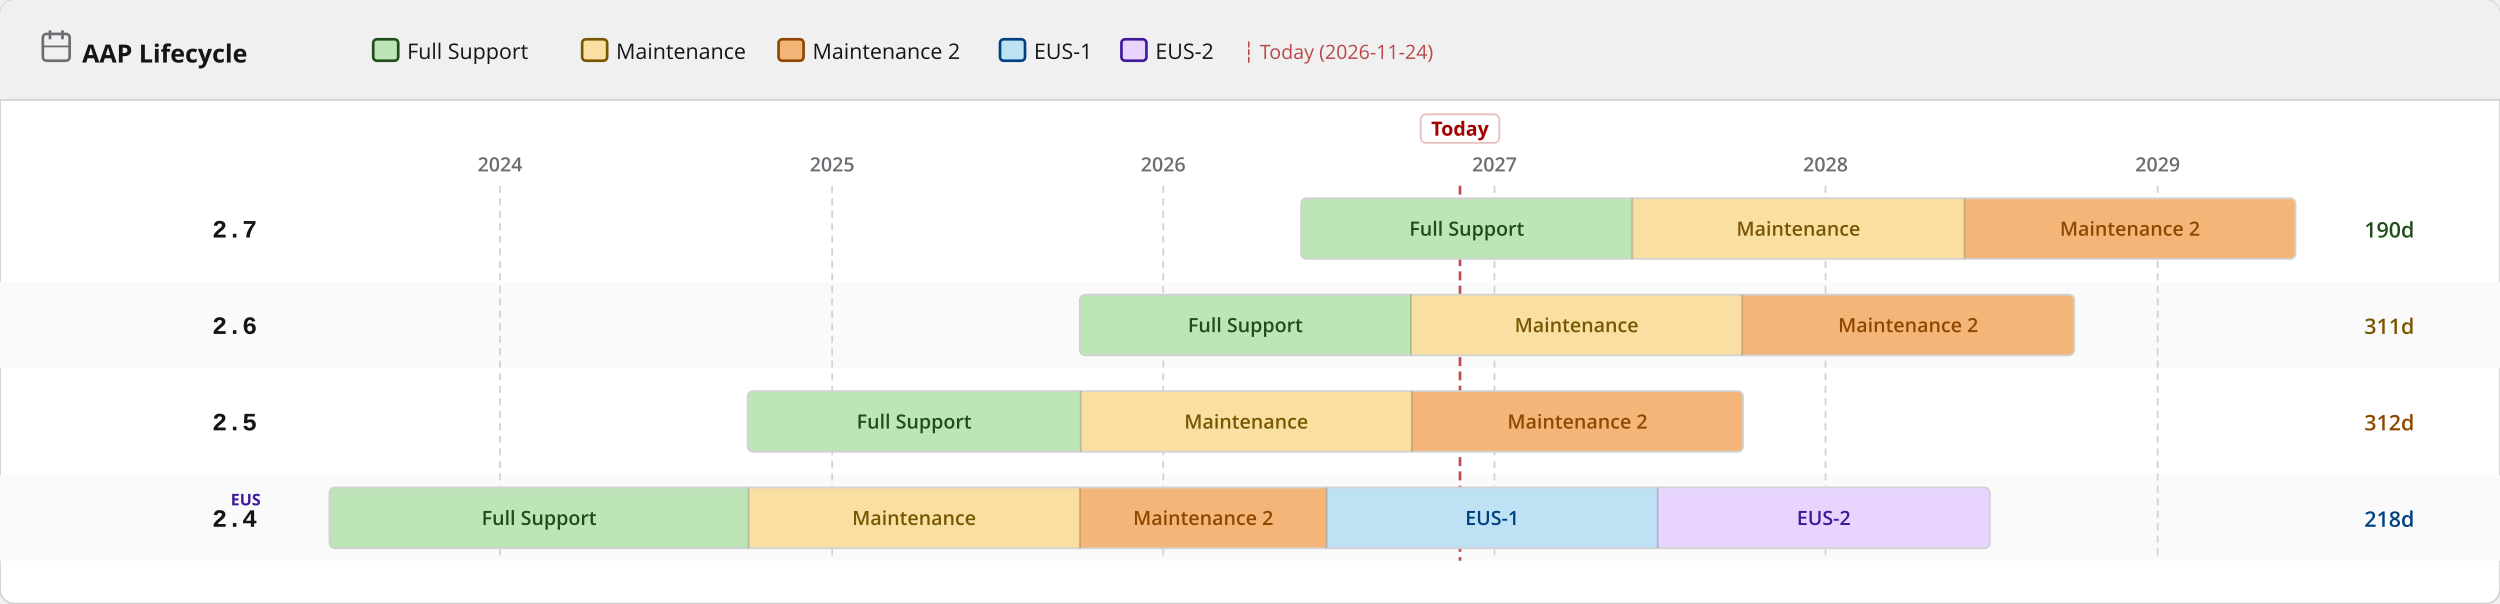
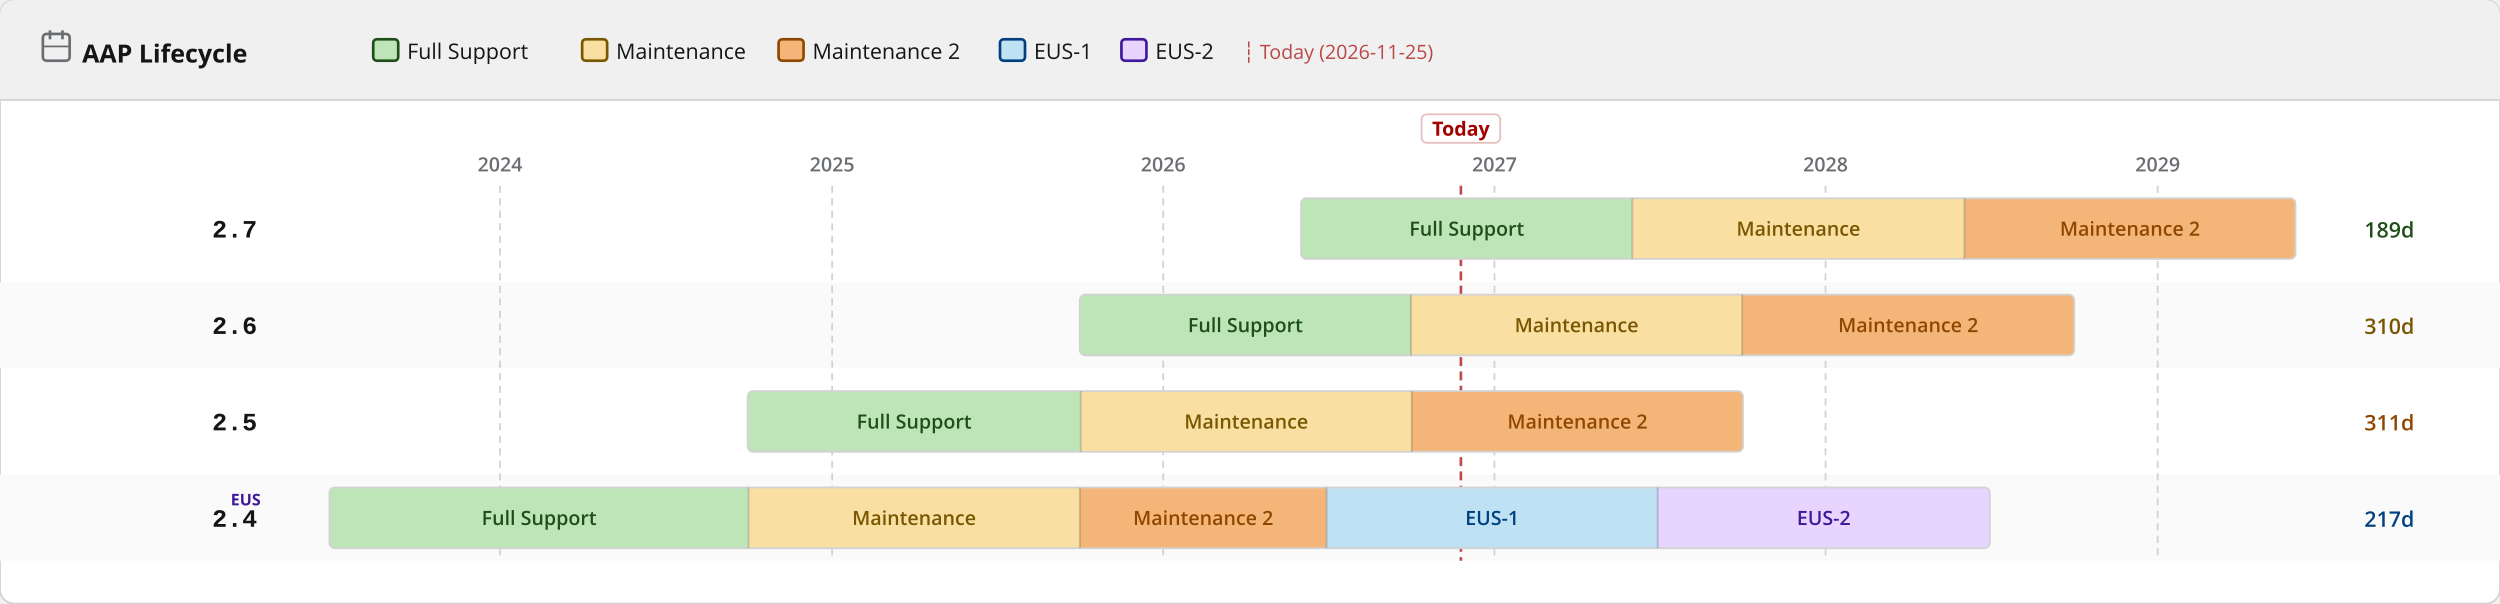
<svg xmlns="http://www.w3.org/2000/svg" width="1400" height="338" viewBox="0 0 1400 338">
  <defs>
    <pattern id="eol" patternUnits="userSpaceOnUse" width="6" height="6" patternTransform="rotate(135)">
      <line x1="0" y1="0" x2="0" y2="6" stroke="#a30000" stroke-width="2" opacity="0.25" />
    </pattern>
  </defs>
  <rect width="1400" height="338" rx="8" fill="#ffffff" stroke="#d2d2d2" stroke-width="1" />
  <rect width="1400" height="56" rx="8" fill="#f0f0f0" />
  <rect y="48" width="1400" height="8" fill="#f0f0f0" />
  <line x1="0" y1="56" x2="1400" y2="56" stroke="#d2d2d2" stroke-width="1" />
  <text x="46" y="35" font-family="RedHatDisplay,RedHatText,'Red Hat Display','Red Hat Text','Open Sans',system-ui,sans-serif" font-size="14" font-weight="700" fill="#151515">AAP Lifecycle</text>
  <rect x="24" y="19" width="15" height="15" rx="2" fill="none" stroke="#6a6e73" stroke-width="1.5" />
  <line x1="28" y1="17" x2="28" y2="22" stroke="#6a6e73" stroke-width="1.5" />
  <line x1="35" y1="17" x2="35" y2="22" stroke="#6a6e73" stroke-width="1.5" />
  <line x1="24" y1="26" x2="39" y2="26" stroke="#6a6e73" stroke-width="1" />
  <rect x="209.0" y="22" width="14" height="12" rx="2" fill="#bde5b8" stroke="#1e4f18" stroke-width="1.5" />
  <text x="228.0" y="33" font-family="RedHatDisplay,RedHatText,'Red Hat Display','Red Hat Text','Open Sans',system-ui,sans-serif" font-size="12" fill="#151515">Full Support</text>
  <rect x="326.0" y="22" width="14" height="12" rx="2" fill="#f9e0a2" stroke="#795600" stroke-width="1.5" />
  <text x="345.0" y="33" font-family="RedHatDisplay,RedHatText,'Red Hat Display','Red Hat Text','Open Sans',system-ui,sans-serif" font-size="12" fill="#151515">Maintenance</text>
  <rect x="436.0" y="22" width="14" height="12" rx="2" fill="#f4b678" stroke="#8f4700" stroke-width="1.5" />
  <text x="455.0" y="33" font-family="RedHatDisplay,RedHatText,'Red Hat Display','Red Hat Text','Open Sans',system-ui,sans-serif" font-size="12" fill="#151515">Maintenance 2</text>
  <rect x="560.0" y="22" width="14" height="12" rx="2" fill="#bee1f4" stroke="#004080" stroke-width="1.5" />
  <text x="579.0" y="33" font-family="RedHatDisplay,RedHatText,'Red Hat Display','Red Hat Text','Open Sans',system-ui,sans-serif" font-size="12" fill="#151515">EUS-1</text>
  <rect x="628.0" y="22" width="14" height="12" rx="2" fill="#e7d4ff" stroke="#40199a" stroke-width="1.5" />
  <text x="647.0" y="33" font-family="RedHatDisplay,RedHatText,'Red Hat Display','Red Hat Text','Open Sans',system-ui,sans-serif" font-size="12" fill="#151515">EUS-2</text>
-   <text x="696.0" y="33" font-family="RedHatDisplay,RedHatText,'Red Hat Display','Red Hat Text','Open Sans',system-ui,sans-serif" font-size="11" fill="#a30000" opacity="0.7">┆ Today (2026-11-24)</text>
+   <text x="696.0" y="33" font-family="RedHatDisplay,RedHatText,'Red Hat Display','Red Hat Text','Open Sans',system-ui,sans-serif" font-size="11" fill="#a30000" opacity="0.7">┆ Today (2026-11-25)</text>
  <rect x="0" y="158" width="1400" height="48" fill="#fafafa" />
  <rect x="0" y="266" width="1400" height="48" fill="#fafafa" />
  <line x1="280.0" y1="104" x2="280.0" y2="314" stroke="#d2d2d2" stroke-width="1" stroke-dasharray="4 3" />
  <text x="280.0" y="96" text-anchor="middle" font-family="RedHatDisplay,RedHatText,'Red Hat Display','Red Hat Text','Open Sans',system-ui,sans-serif" font-size="11" font-weight="600" fill="#6a6e73">2024</text>
  <line x1="466.0" y1="104" x2="466.0" y2="314" stroke="#d2d2d2" stroke-width="1" stroke-dasharray="4 3" />
  <text x="466.0" y="96" text-anchor="middle" font-family="RedHatDisplay,RedHatText,'Red Hat Display','Red Hat Text','Open Sans',system-ui,sans-serif" font-size="11" font-weight="600" fill="#6a6e73">2025</text>
  <line x1="651.4" y1="104" x2="651.4" y2="314" stroke="#d2d2d2" stroke-width="1" stroke-dasharray="4 3" />
  <text x="651.4" y="96" text-anchor="middle" font-family="RedHatDisplay,RedHatText,'Red Hat Display','Red Hat Text','Open Sans',system-ui,sans-serif" font-size="11" font-weight="600" fill="#6a6e73">2026</text>
  <line x1="836.9" y1="104" x2="836.9" y2="314" stroke="#d2d2d2" stroke-width="1" stroke-dasharray="4 3" />
  <text x="836.9" y="96" text-anchor="middle" font-family="RedHatDisplay,RedHatText,'Red Hat Display','Red Hat Text','Open Sans',system-ui,sans-serif" font-size="11" font-weight="600" fill="#6a6e73">2027</text>
  <line x1="1022.3" y1="104" x2="1022.3" y2="314" stroke="#d2d2d2" stroke-width="1" stroke-dasharray="4 3" />
  <text x="1022.3" y="96" text-anchor="middle" font-family="RedHatDisplay,RedHatText,'Red Hat Display','Red Hat Text','Open Sans',system-ui,sans-serif" font-size="11" font-weight="600" fill="#6a6e73">2028</text>
  <line x1="1208.3" y1="104" x2="1208.3" y2="314" stroke="#d2d2d2" stroke-width="1" stroke-dasharray="4 3" />
  <text x="1208.3" y="96" text-anchor="middle" font-family="RedHatDisplay,RedHatText,'Red Hat Display','Red Hat Text','Open Sans',system-ui,sans-serif" font-size="11" font-weight="600" fill="#6a6e73">2029</text>
-   <line x1="817.6" y1="104" x2="817.6" y2="314" stroke="#a30000" stroke-width="1.5" stroke-dasharray="5 3" opacity="0.7" />
-   <rect x="795.6" y="64" width="44" height="16" rx="3" fill="white" stroke="rgba(163,0,0,0.25)" stroke-width="1" />
-   <text x="817.6" y="76" text-anchor="middle" font-family="RedHatDisplay,RedHatText,'Red Hat Display','Red Hat Text','Open Sans',system-ui,sans-serif" font-size="11" font-weight="700" fill="#a30000">Today</text>
+   <line x1="818.1" y1="104" x2="818.1" y2="314" stroke="#a30000" stroke-width="1.5" stroke-dasharray="5 3" opacity="0.7" />
+   <rect x="796.1" y="64" width="44" height="16" rx="3" fill="white" stroke="rgba(163,0,0,0.25)" stroke-width="1" />
+   <text x="818.1" y="76" text-anchor="middle" font-family="RedHatDisplay,RedHatText,'Red Hat Display','Red Hat Text','Open Sans',system-ui,sans-serif" font-size="11" font-weight="700" fill="#a30000">Today</text>
  <text x="144" y="133.0" text-anchor="end" font-family="RedHatMono,'Red Hat Mono','Courier New',monospace" font-size="14" font-weight="700" fill="#151515">2.7</text>
  <clipPath id="c0">
    <rect x="728.6" y="111.0" width="556.9" height="34" rx="3" />
  </clipPath>
  <g clip-path="url(#c0)">
    <rect x="728.6" y="111.0" width="185.5" height="34" fill="#bde5b8" />
    <text x="821.4" y="132.0" text-anchor="middle" font-family="RedHatDisplay,RedHatText,'Red Hat Display','Red Hat Text','Open Sans',system-ui,sans-serif" font-size="11" font-weight="600" fill="#1e4f18">Full Support</text>
    <rect x="914.1" y="111.0" width="186.0" height="34" fill="#f9e0a2" />
    <text x="1007.1" y="132.0" text-anchor="middle" font-family="RedHatDisplay,RedHatText,'Red Hat Display','Red Hat Text','Open Sans',system-ui,sans-serif" font-size="11" font-weight="600" fill="#795600">Maintenance</text>
    <rect x="1100.1" y="111.0" width="185.5" height="34" fill="#f4b678" />
    <text x="1192.8" y="132.0" text-anchor="middle" font-family="RedHatDisplay,RedHatText,'Red Hat Display','Red Hat Text','Open Sans',system-ui,sans-serif" font-size="11" font-weight="600" fill="#8f4700">Maintenance 2</text>
  </g>
  <rect x="728.6" y="111.0" width="556.9" height="34" rx="3" fill="none" stroke="#d2d2d2" stroke-width="1" />
  <line x1="914.1" y1="111.0" x2="914.1" y2="145.0" stroke="rgba(0,0,0,0.18)" stroke-width="1" />
  <line x1="1100.1" y1="111.0" x2="1100.1" y2="145.0" stroke="rgba(0,0,0,0.18)" stroke-width="1" />
-   <text x="1324" y="133.0" font-family="RedHatDisplay,RedHatText,'Red Hat Display','Red Hat Text','Open Sans',system-ui,sans-serif" font-size="12" font-weight="600" fill="#1e4f18">190d</text>
+   <text x="1324" y="133.0" font-family="RedHatDisplay,RedHatText,'Red Hat Display','Red Hat Text','Open Sans',system-ui,sans-serif" font-size="12" font-weight="600" fill="#1e4f18">189d</text>
  <text x="144" y="187.0" text-anchor="end" font-family="RedHatMono,'Red Hat Mono','Courier New',monospace" font-size="14" font-weight="700" fill="#151515">2.6</text>
  <clipPath id="c1">
    <rect x="604.7" y="165.0" width="556.9" height="34" rx="3" />
  </clipPath>
  <g clip-path="url(#c1)">
    <rect x="604.7" y="165.0" width="185.5" height="34" fill="#bde5b8" />
    <text x="697.4" y="186.0" text-anchor="middle" font-family="RedHatDisplay,RedHatText,'Red Hat Display','Red Hat Text','Open Sans',system-ui,sans-serif" font-size="11" font-weight="600" fill="#1e4f18">Full Support</text>
    <rect x="790.1" y="165.0" width="185.5" height="34" fill="#f9e0a2" />
    <text x="882.9" y="186.0" text-anchor="middle" font-family="RedHatDisplay,RedHatText,'Red Hat Display','Red Hat Text','Open Sans',system-ui,sans-serif" font-size="11" font-weight="600" fill="#795600">Maintenance</text>
    <rect x="975.6" y="165.0" width="186.0" height="34" fill="#f4b678" />
    <text x="1068.6" y="186.0" text-anchor="middle" font-family="RedHatDisplay,RedHatText,'Red Hat Display','Red Hat Text','Open Sans',system-ui,sans-serif" font-size="11" font-weight="600" fill="#8f4700">Maintenance 2</text>
  </g>
  <rect x="604.7" y="165.0" width="556.9" height="34" rx="3" fill="none" stroke="#d2d2d2" stroke-width="1" />
  <line x1="790.1" y1="165.0" x2="790.1" y2="199.0" stroke="rgba(0,0,0,0.18)" stroke-width="1" />
  <line x1="975.6" y1="165.0" x2="975.6" y2="199.0" stroke="rgba(0,0,0,0.18)" stroke-width="1" />
-   <text x="1324" y="187.0" font-family="RedHatDisplay,RedHatText,'Red Hat Display','Red Hat Text','Open Sans',system-ui,sans-serif" font-size="12" font-weight="600" fill="#795600">311d</text>
+   <text x="1324" y="187.0" font-family="RedHatDisplay,RedHatText,'Red Hat Display','Red Hat Text','Open Sans',system-ui,sans-serif" font-size="12" font-weight="600" fill="#795600">310d</text>
  <text x="144" y="241.0" text-anchor="end" font-family="RedHatMono,'Red Hat Mono','Courier New',monospace" font-size="14" font-weight="700" fill="#151515">2.5</text>
  <clipPath id="c2">
    <rect x="418.7" y="219.0" width="557.4" height="34" rx="3" />
  </clipPath>
  <g clip-path="url(#c2)">
    <rect x="418.7" y="219.0" width="186.5" height="34" fill="#bde5b8" />
    <text x="511.9" y="240.0" text-anchor="middle" font-family="RedHatDisplay,RedHatText,'Red Hat Display','Red Hat Text','Open Sans',system-ui,sans-serif" font-size="11" font-weight="600" fill="#1e4f18">Full Support</text>
    <rect x="605.2" y="219.0" width="185.5" height="34" fill="#f9e0a2" />
    <text x="697.9" y="240.0" text-anchor="middle" font-family="RedHatDisplay,RedHatText,'Red Hat Display','Red Hat Text','Open Sans',system-ui,sans-serif" font-size="11" font-weight="600" fill="#795600">Maintenance</text>
    <rect x="790.6" y="219.0" width="185.5" height="34" fill="#f4b678" />
    <text x="883.4" y="240.0" text-anchor="middle" font-family="RedHatDisplay,RedHatText,'Red Hat Display','Red Hat Text','Open Sans',system-ui,sans-serif" font-size="11" font-weight="600" fill="#8f4700">Maintenance 2</text>
  </g>
  <rect x="418.7" y="219.0" width="557.4" height="34" rx="3" fill="none" stroke="#d2d2d2" stroke-width="1" />
  <line x1="605.2" y1="219.0" x2="605.2" y2="253.0" stroke="rgba(0,0,0,0.18)" stroke-width="1" />
  <line x1="790.6" y1="219.0" x2="790.6" y2="253.0" stroke="rgba(0,0,0,0.18)" stroke-width="1" />
-   <text x="1324" y="241.0" font-family="RedHatDisplay,RedHatText,'Red Hat Display','Red Hat Text','Open Sans',system-ui,sans-serif" font-size="12" font-weight="600" fill="#8f4700">312d</text>
+   <text x="1324" y="241.0" font-family="RedHatDisplay,RedHatText,'Red Hat Display','Red Hat Text','Open Sans',system-ui,sans-serif" font-size="12" font-weight="600" fill="#8f4700">311d</text>
  <text x="144" y="295.0" text-anchor="end" font-family="RedHatMono,'Red Hat Mono','Courier New',monospace" font-size="14" font-weight="700" fill="#151515">2.4</text>
  <text x="146" y="283.0" text-anchor="end" font-family="RedHatDisplay,RedHatText,'Red Hat Display','Red Hat Text','Open Sans',system-ui,sans-serif" font-size="9" font-weight="700" fill="#40199a">EUS</text>
  <clipPath id="c3">
    <rect x="184.5" y="273.0" width="929.8" height="34" rx="3" />
  </clipPath>
  <g clip-path="url(#c3)">
    <rect x="184.5" y="273.0" width="234.7" height="34" fill="#bde5b8" />
    <text x="301.9" y="294.0" text-anchor="middle" font-family="RedHatDisplay,RedHatText,'Red Hat Display','Red Hat Text','Open Sans',system-ui,sans-serif" font-size="11" font-weight="600" fill="#1e4f18">Full Support</text>
    <rect x="419.2" y="273.0" width="185.5" height="34" fill="#f9e0a2" />
    <text x="511.9" y="294.0" text-anchor="middle" font-family="RedHatDisplay,RedHatText,'Red Hat Display','Red Hat Text','Open Sans',system-ui,sans-serif" font-size="11" font-weight="600" fill="#795600">Maintenance</text>
    <rect x="604.7" y="273.0" width="138.2" height="34" fill="#f4b678" />
    <text x="673.8" y="294.0" text-anchor="middle" font-family="RedHatDisplay,RedHatText,'Red Hat Display','Red Hat Text','Open Sans',system-ui,sans-serif" font-size="11" font-weight="600" fill="#8f4700">Maintenance 2</text>
    <rect x="742.9" y="273.0" width="185.5" height="34" fill="#bee1f4" />
    <text x="835.6" y="294.0" text-anchor="middle" font-family="RedHatDisplay,RedHatText,'Red Hat Display','Red Hat Text','Open Sans',system-ui,sans-serif" font-size="11" font-weight="600" fill="#004080">EUS-1</text>
    <rect x="928.3" y="273.0" width="186.0" height="34" fill="#e7d4ff" />
    <text x="1021.3" y="294.0" text-anchor="middle" font-family="RedHatDisplay,RedHatText,'Red Hat Display','Red Hat Text','Open Sans',system-ui,sans-serif" font-size="11" font-weight="600" fill="#40199a">EUS-2</text>
  </g>
  <rect x="184.5" y="273.0" width="929.8" height="34" rx="3" fill="none" stroke="#d2d2d2" stroke-width="1" />
  <line x1="419.2" y1="273.0" x2="419.2" y2="307.0" stroke="rgba(0,0,0,0.18)" stroke-width="1" />
  <line x1="604.7" y1="273.0" x2="604.7" y2="307.0" stroke="rgba(0,0,0,0.18)" stroke-width="1" />
  <line x1="742.9" y1="273.0" x2="742.9" y2="307.0" stroke="rgba(0,0,0,0.18)" stroke-width="1" />
  <line x1="928.3" y1="273.0" x2="928.3" y2="307.0" stroke="rgba(0,0,0,0.18)" stroke-width="1" />
-   <text x="1324" y="295.0" font-family="RedHatDisplay,RedHatText,'Red Hat Display','Red Hat Text','Open Sans',system-ui,sans-serif" font-size="12" font-weight="600" fill="#004080">218d</text>
+   <text x="1324" y="295.0" font-family="RedHatDisplay,RedHatText,'Red Hat Display','Red Hat Text','Open Sans',system-ui,sans-serif" font-size="12" font-weight="600" fill="#004080">217d</text>
</svg>
